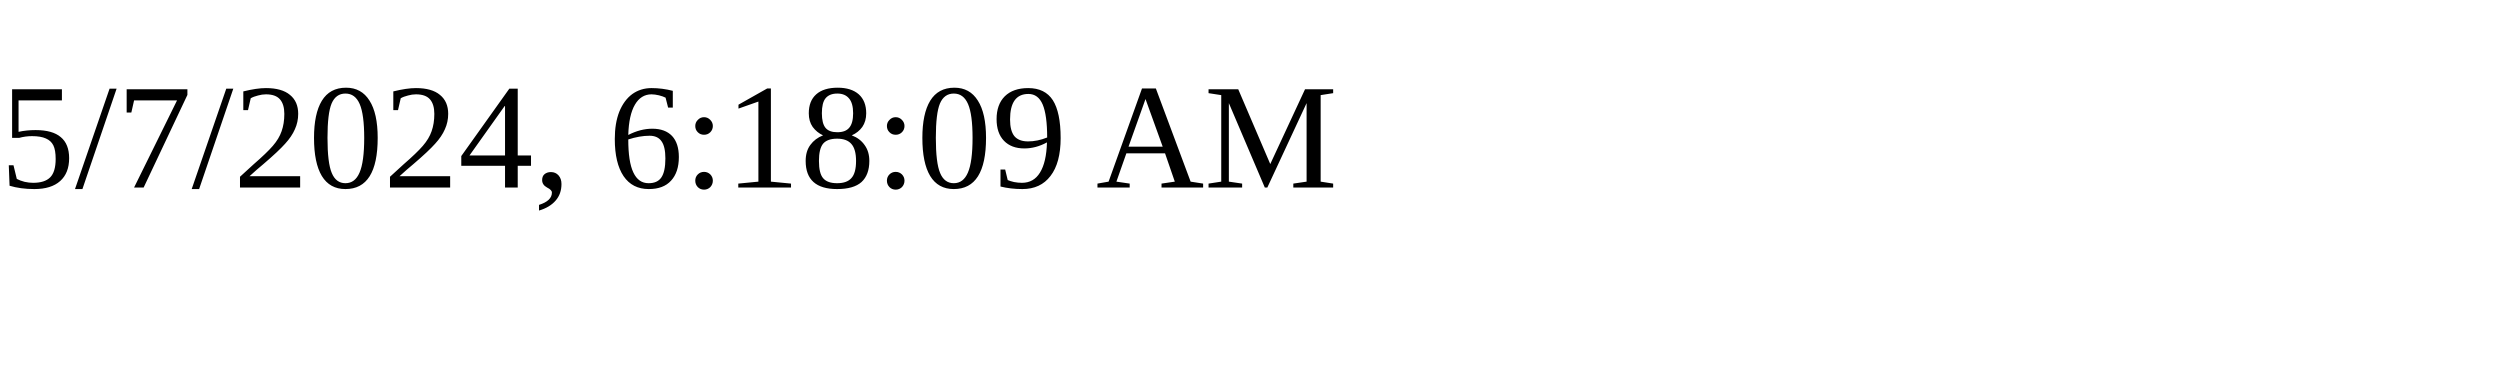
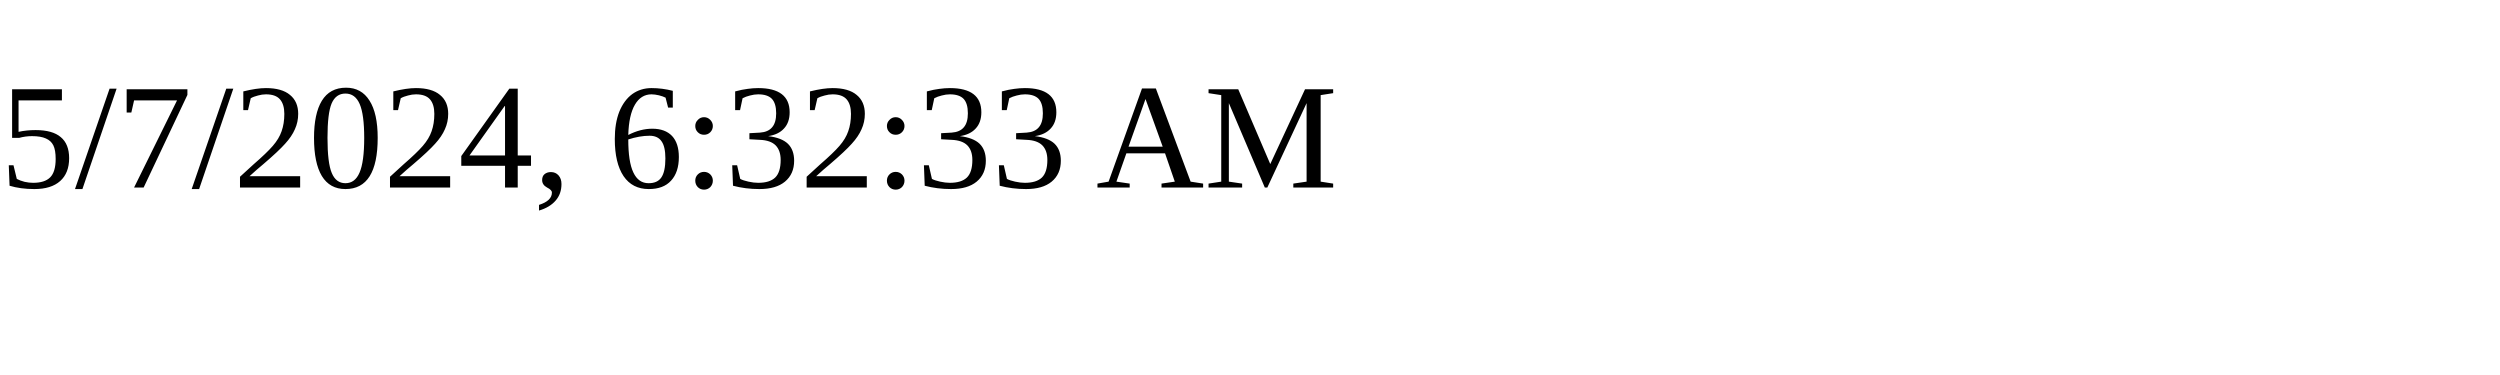
<svg xmlns="http://www.w3.org/2000/svg" height="30" width="200">
-   <text x="0" y="15">5/7/2024, 6:18:09 AM</text>
+   <text x="0" y="15">5/7/2024, 6:32:33 AM</text>
</svg>
